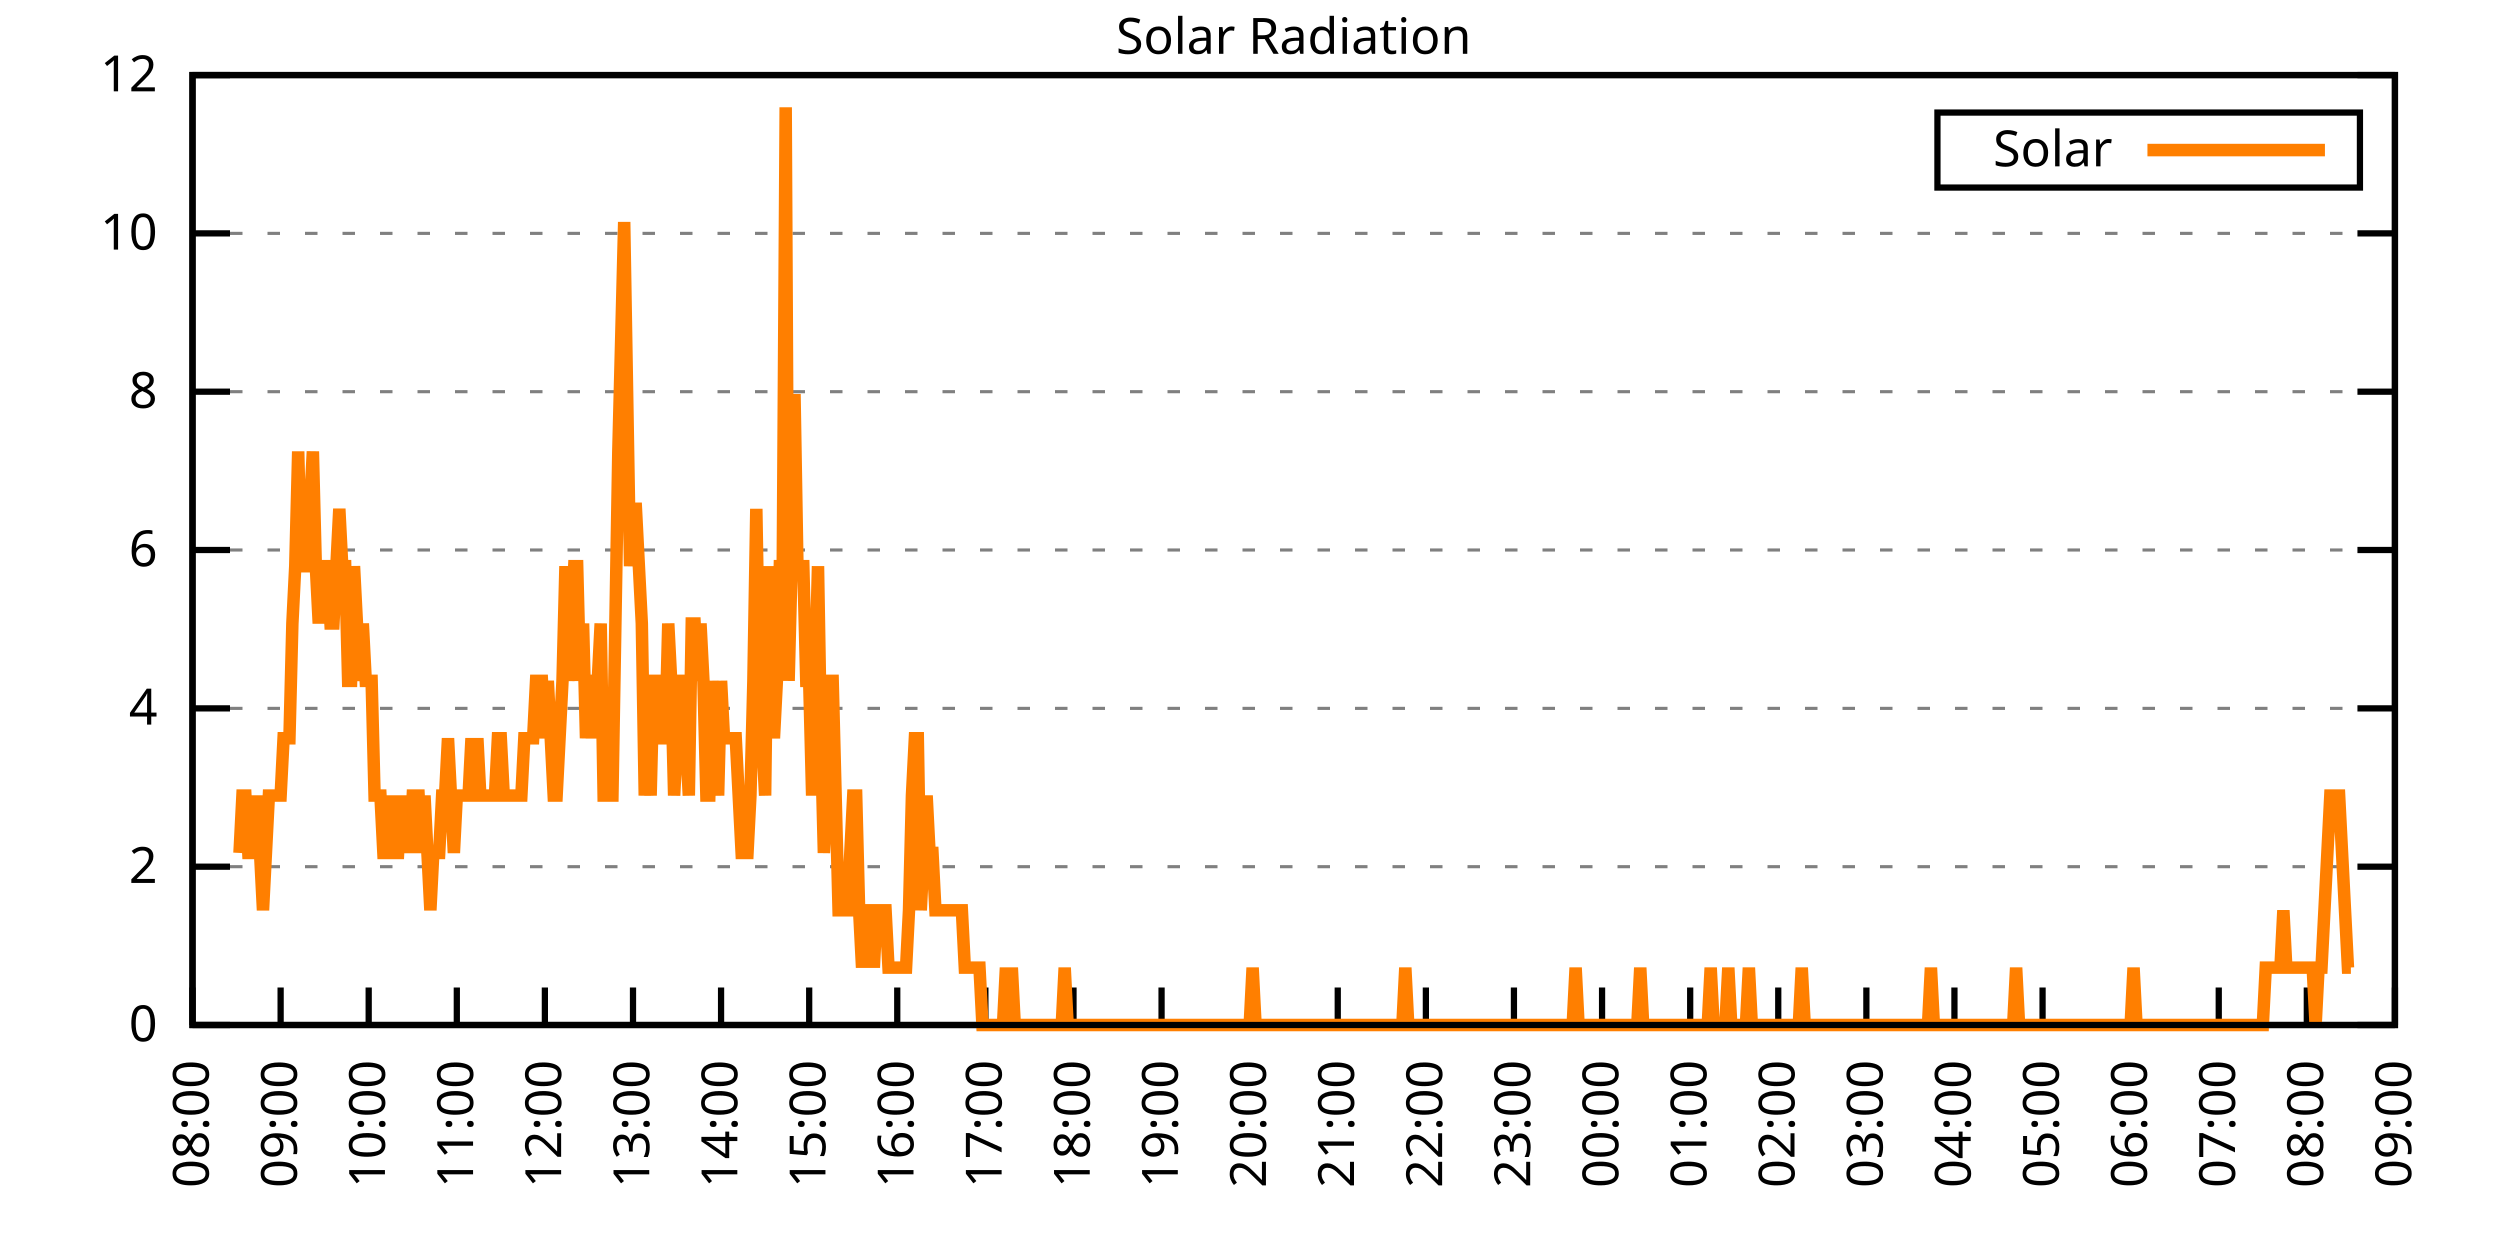
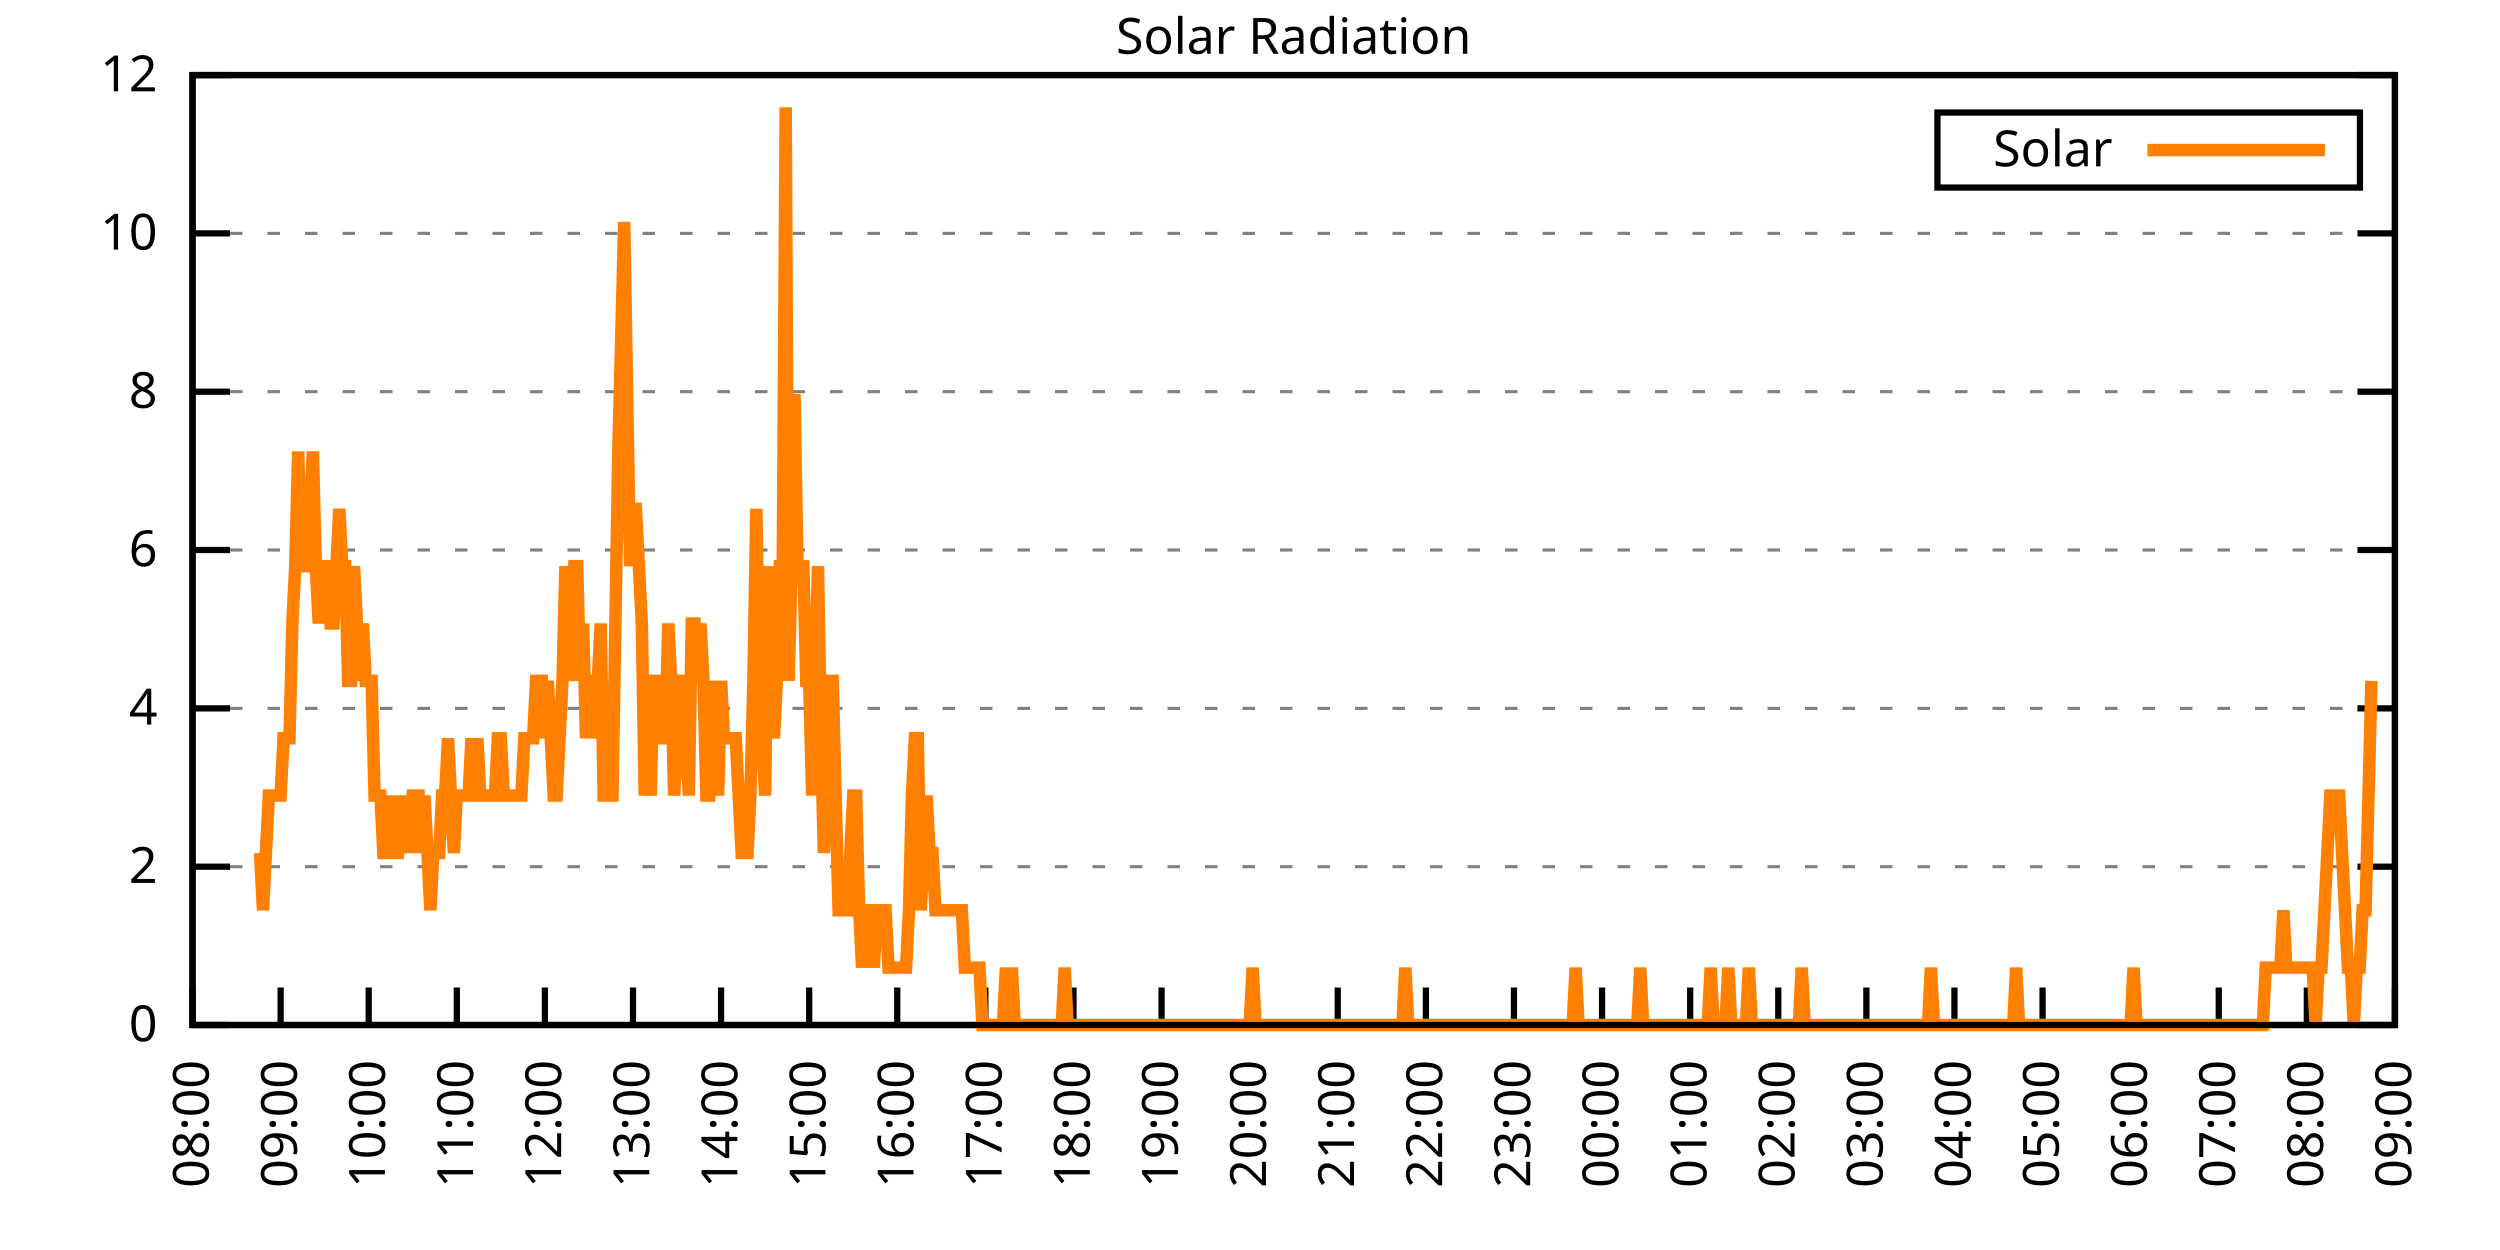
<svg xmlns="http://www.w3.org/2000/svg" xmlns:xlink="http://www.w3.org/1999/xlink" width="400" height="200" viewBox="0 0 400 200">
  <g id="gnuplot_canvas">
    <rect x="0" y="0" width="400" height="200" fill="none" />
    <defs>
      <circle id="gpDot" r="0.5" stroke-width="0.5" stroke="currentColor" />
      <path id="gpPt0" stroke-width="0.333" stroke="currentColor" d="M-1,0 h2 M0,-1 v2" />
      <path id="gpPt1" stroke-width="0.333" stroke="currentColor" d="M-1,-1 L1,1 M1,-1 L-1,1" />
      <path id="gpPt2" stroke-width="0.333" stroke="currentColor" d="M-1,0 L1,0 M0,-1 L0,1 M-1,-1 L1,1 M-1,1 L1,-1" />
      <rect id="gpPt3" stroke-width="0.333" stroke="currentColor" x="-1" y="-1" width="2" height="2" />
      <rect id="gpPt4" stroke-width="0.333" stroke="currentColor" fill="currentColor" x="-1" y="-1" width="2" height="2" />
      <circle id="gpPt5" stroke-width="0.333" stroke="currentColor" cx="0" cy="0" r="1" />
      <use xlink:href="#gpPt5" id="gpPt6" fill="currentColor" stroke="none" />
      <path id="gpPt7" stroke-width="0.333" stroke="currentColor" d="M0,-1.33 L-1.33,0.67 L1.33,0.67 z" />
      <use xlink:href="#gpPt7" id="gpPt8" fill="currentColor" stroke="none" />
      <use xlink:href="#gpPt7" id="gpPt9" stroke="currentColor" transform="rotate(180)" />
      <use xlink:href="#gpPt9" id="gpPt10" fill="currentColor" stroke="none" />
      <use xlink:href="#gpPt3" id="gpPt11" stroke="currentColor" transform="rotate(45)" />
      <use xlink:href="#gpPt11" id="gpPt12" fill="currentColor" stroke="none" />
      <path id="gpPt13" stroke-width="0.333" stroke="currentColor" d="M0,1.330 L1.265,0.411 L0.782,-1.067 L-0.782,-1.076 L-1.265,0.411 z" />
      <use xlink:href="#gpPt13" id="gpPt14" fill="currentColor" stroke="none" />
      <filter id="textbox" filterUnits="objectBoundingBox" x="0" y="0" height="1" width="1">
        <feFlood flood-color="white" flood-opacity="1" result="bgnd" />
        <feComposite in="SourceGraphic" in2="bgnd" operator="atop" />
      </filter>
      <filter id="greybox" filterUnits="objectBoundingBox" x="0" y="0" height="1" width="1">
        <feFlood flood-color="lightgrey" flood-opacity="1" result="grey" />
        <feComposite in="SourceGraphic" in2="grey" operator="atop" />
      </filter>
    </defs>
    <g fill="none" color="white" stroke="currentColor" stroke-width="1.00" stroke-linecap="butt" stroke-linejoin="miter">
</g>
    <g fill="none" color="black" stroke="currentColor" stroke-width="1.00" stroke-linecap="butt" stroke-linejoin="miter">
      <g stroke="none" shape-rendering="crispEdges">
        <polygon fill="rgb(255, 255, 255)" points="30.80,164.00 383.18,164.00 383.18,12.02 30.80,12.02 " />
      </g>
    </g>
    <g fill="none" color="black" stroke="currentColor" stroke-width="1.00" stroke-linecap="butt" stroke-linejoin="miter">
</g>
    <g fill="none" color="black" stroke="black" stroke-width="0.50" stroke-linecap="butt" stroke-linejoin="miter">
</g>
    <g fill="none" color="gray" stroke="currentColor" stroke-width="0.50" stroke-linecap="butt" stroke-linejoin="miter">
      <path stroke="gray" stroke-dasharray="2,4" class="gridline" d="M30.80,164.00 L383.19,164.00  " />
    </g>
    <g fill="none" color="gray" stroke="gray" stroke-width="1.00" stroke-linecap="butt" stroke-linejoin="miter">
</g>
    <g fill="none" color="black" stroke="currentColor" stroke-width="1.00" stroke-linecap="butt" stroke-linejoin="miter">
      <path stroke="black" d="M30.80,164.00 L36.80,164.00 M383.19,164.00 L377.19,164.00  " />
      <g transform="translate(25.20,166.60)" stroke="none" fill="black" font-family="Sans" font-size="8.00" text-anchor="end">
        <text>
          <tspan font-family="Sans"> 0</tspan>
        </text>
      </g>
    </g>
    <g fill="none" color="black" stroke="currentColor" stroke-width="1.00" stroke-linecap="butt" stroke-linejoin="miter">
</g>
    <g fill="none" color="black" stroke="black" stroke-width="0.50" stroke-linecap="butt" stroke-linejoin="miter">
</g>
    <g fill="none" color="gray" stroke="currentColor" stroke-width="0.50" stroke-linecap="butt" stroke-linejoin="miter">
      <path stroke="gray" stroke-dasharray="2,4" class="gridline" d="M30.80,138.67 L383.19,138.67  " />
    </g>
    <g fill="none" color="gray" stroke="gray" stroke-width="1.00" stroke-linecap="butt" stroke-linejoin="miter">
</g>
    <g fill="none" color="black" stroke="currentColor" stroke-width="1.00" stroke-linecap="butt" stroke-linejoin="miter">
      <path stroke="black" d="M30.80,138.67 L36.80,138.67 M383.19,138.67 L377.19,138.67  " />
      <g transform="translate(25.20,141.27)" stroke="none" fill="black" font-family="Sans" font-size="8.00" text-anchor="end">
        <text>
          <tspan font-family="Sans"> 2</tspan>
        </text>
      </g>
    </g>
    <g fill="none" color="black" stroke="currentColor" stroke-width="1.00" stroke-linecap="butt" stroke-linejoin="miter">
</g>
    <g fill="none" color="black" stroke="black" stroke-width="0.50" stroke-linecap="butt" stroke-linejoin="miter">
</g>
    <g fill="none" color="gray" stroke="currentColor" stroke-width="0.50" stroke-linecap="butt" stroke-linejoin="miter">
      <path stroke="gray" stroke-dasharray="2,4" class="gridline" d="M30.80,113.34 L383.19,113.34  " />
    </g>
    <g fill="none" color="gray" stroke="gray" stroke-width="1.00" stroke-linecap="butt" stroke-linejoin="miter">
</g>
    <g fill="none" color="black" stroke="currentColor" stroke-width="1.00" stroke-linecap="butt" stroke-linejoin="miter">
      <path stroke="black" d="M30.80,113.34 L36.80,113.34 M383.19,113.34 L377.19,113.34  " />
      <g transform="translate(25.20,115.94)" stroke="none" fill="black" font-family="Sans" font-size="8.00" text-anchor="end">
        <text>
          <tspan font-family="Sans"> 4</tspan>
        </text>
      </g>
    </g>
    <g fill="none" color="black" stroke="currentColor" stroke-width="1.00" stroke-linecap="butt" stroke-linejoin="miter">
</g>
    <g fill="none" color="black" stroke="black" stroke-width="0.50" stroke-linecap="butt" stroke-linejoin="miter">
</g>
    <g fill="none" color="gray" stroke="currentColor" stroke-width="0.50" stroke-linecap="butt" stroke-linejoin="miter">
      <path stroke="gray" stroke-dasharray="2,4" class="gridline" d="M30.80,88.00 L383.19,88.00  " />
    </g>
    <g fill="none" color="gray" stroke="gray" stroke-width="1.00" stroke-linecap="butt" stroke-linejoin="miter">
</g>
    <g fill="none" color="black" stroke="currentColor" stroke-width="1.00" stroke-linecap="butt" stroke-linejoin="miter">
      <path stroke="black" d="M30.80,88.00 L36.80,88.00 M383.19,88.00 L377.19,88.00  " />
      <g transform="translate(25.20,90.60)" stroke="none" fill="black" font-family="Sans" font-size="8.00" text-anchor="end">
        <text>
          <tspan font-family="Sans"> 6</tspan>
        </text>
      </g>
    </g>
    <g fill="none" color="black" stroke="currentColor" stroke-width="1.00" stroke-linecap="butt" stroke-linejoin="miter">
</g>
    <g fill="none" color="black" stroke="black" stroke-width="0.50" stroke-linecap="butt" stroke-linejoin="miter">
</g>
    <g fill="none" color="gray" stroke="currentColor" stroke-width="0.50" stroke-linecap="butt" stroke-linejoin="miter">
      <path stroke="gray" stroke-dasharray="2,4" class="gridline" d="M30.80,62.67 L383.19,62.67  " />
    </g>
    <g fill="none" color="gray" stroke="gray" stroke-width="1.00" stroke-linecap="butt" stroke-linejoin="miter">
</g>
    <g fill="none" color="black" stroke="currentColor" stroke-width="1.00" stroke-linecap="butt" stroke-linejoin="miter">
      <path stroke="black" d="M30.80,62.67 L36.80,62.67 M383.19,62.67 L377.19,62.67  " />
      <g transform="translate(25.20,65.27)" stroke="none" fill="black" font-family="Sans" font-size="8.00" text-anchor="end">
        <text>
          <tspan font-family="Sans"> 8</tspan>
        </text>
      </g>
    </g>
    <g fill="none" color="black" stroke="currentColor" stroke-width="1.00" stroke-linecap="butt" stroke-linejoin="miter">
</g>
    <g fill="none" color="black" stroke="black" stroke-width="0.50" stroke-linecap="butt" stroke-linejoin="miter">
</g>
    <g fill="none" color="gray" stroke="currentColor" stroke-width="0.50" stroke-linecap="butt" stroke-linejoin="miter">
      <path stroke="gray" stroke-dasharray="2,4" class="gridline" d="M30.80,37.34 L383.19,37.34  " />
    </g>
    <g fill="none" color="gray" stroke="gray" stroke-width="1.00" stroke-linecap="butt" stroke-linejoin="miter">
</g>
    <g fill="none" color="black" stroke="currentColor" stroke-width="1.00" stroke-linecap="butt" stroke-linejoin="miter">
      <path stroke="black" d="M30.80,37.34 L36.80,37.34 M383.19,37.34 L377.19,37.34  " />
      <g transform="translate(25.20,39.94)" stroke="none" fill="black" font-family="Sans" font-size="8.00" text-anchor="end">
        <text>
          <tspan font-family="Sans"> 10</tspan>
        </text>
      </g>
    </g>
    <g fill="none" color="black" stroke="currentColor" stroke-width="1.00" stroke-linecap="butt" stroke-linejoin="miter">
</g>
    <g fill="none" color="black" stroke="black" stroke-width="0.50" stroke-linecap="butt" stroke-linejoin="miter">
</g>
    <g fill="none" color="gray" stroke="currentColor" stroke-width="0.50" stroke-linecap="butt" stroke-linejoin="miter">
      <path stroke="gray" stroke-dasharray="2,4" class="gridline" d="M30.80,12.01 L383.19,12.01  " />
    </g>
    <g fill="none" color="gray" stroke="gray" stroke-width="1.00" stroke-linecap="butt" stroke-linejoin="miter">
</g>
    <g fill="none" color="black" stroke="currentColor" stroke-width="1.00" stroke-linecap="butt" stroke-linejoin="miter">
      <path stroke="black" d="M30.80,12.01 L36.80,12.01 M383.19,12.01 L377.19,12.01  " />
      <g transform="translate(25.20,14.61)" stroke="none" fill="black" font-family="Sans" font-size="8.00" text-anchor="end">
        <text>
          <tspan font-family="Sans"> 12</tspan>
        </text>
      </g>
    </g>
    <g fill="none" color="black" stroke="currentColor" stroke-width="1.00" stroke-linecap="butt" stroke-linejoin="miter">
      <path stroke="black" d="M30.80,164.00 L30.80,158.00  " />
      <g transform="translate(33.40,169.60) rotate(270.00)" stroke="none" fill="black" font-family="Sans" font-size="8.00" text-anchor="end">
        <text>
          <tspan font-family="Sans">08:00</tspan>
        </text>
      </g>
    </g>
    <g fill="none" color="black" stroke="currentColor" stroke-width="1.00" stroke-linecap="butt" stroke-linejoin="miter">
      <path stroke="black" d="M44.90,164.00 L44.90,158.00  " />
      <g transform="translate(47.50,169.60) rotate(270.00)" stroke="none" fill="black" font-family="Sans" font-size="8.00" text-anchor="end">
        <text>
          <tspan font-family="Sans">09:00</tspan>
        </text>
      </g>
    </g>
    <g fill="none" color="black" stroke="currentColor" stroke-width="1.00" stroke-linecap="butt" stroke-linejoin="miter">
      <path stroke="black" d="M58.99,164.00 L58.99,158.00  " />
      <g transform="translate(61.59,169.60) rotate(270.00)" stroke="none" fill="black" font-family="Sans" font-size="8.00" text-anchor="end">
        <text>
          <tspan font-family="Sans">10:00</tspan>
        </text>
      </g>
    </g>
    <g fill="none" color="black" stroke="currentColor" stroke-width="1.00" stroke-linecap="butt" stroke-linejoin="miter">
      <path stroke="black" d="M73.09,164.00 L73.09,158.00  " />
      <g transform="translate(75.69,169.60) rotate(270.00)" stroke="none" fill="black" font-family="Sans" font-size="8.00" text-anchor="end">
        <text>
          <tspan font-family="Sans">11:00</tspan>
        </text>
      </g>
    </g>
    <g fill="none" color="black" stroke="currentColor" stroke-width="1.00" stroke-linecap="butt" stroke-linejoin="miter">
      <path stroke="black" d="M87.18,164.00 L87.18,158.00  " />
      <g transform="translate(89.78,169.60) rotate(270.00)" stroke="none" fill="black" font-family="Sans" font-size="8.00" text-anchor="end">
        <text>
          <tspan font-family="Sans">12:00</tspan>
        </text>
      </g>
    </g>
    <g fill="none" color="black" stroke="currentColor" stroke-width="1.00" stroke-linecap="butt" stroke-linejoin="miter">
      <path stroke="black" d="M101.28,164.00 L101.28,158.00  " />
      <g transform="translate(103.88,169.60) rotate(270.00)" stroke="none" fill="black" font-family="Sans" font-size="8.00" text-anchor="end">
        <text>
          <tspan font-family="Sans">13:00</tspan>
        </text>
      </g>
    </g>
    <g fill="none" color="black" stroke="currentColor" stroke-width="1.00" stroke-linecap="butt" stroke-linejoin="miter">
      <path stroke="black" d="M115.37,164.00 L115.37,158.00  " />
      <g transform="translate(117.97,169.60) rotate(270.00)" stroke="none" fill="black" font-family="Sans" font-size="8.00" text-anchor="end">
        <text>
          <tspan font-family="Sans">14:00</tspan>
        </text>
      </g>
    </g>
    <g fill="none" color="black" stroke="currentColor" stroke-width="1.00" stroke-linecap="butt" stroke-linejoin="miter">
      <path stroke="black" d="M129.47,164.00 L129.47,158.00  " />
      <g transform="translate(132.07,169.60) rotate(270.00)" stroke="none" fill="black" font-family="Sans" font-size="8.00" text-anchor="end">
        <text>
          <tspan font-family="Sans">15:00</tspan>
        </text>
      </g>
    </g>
    <g fill="none" color="black" stroke="currentColor" stroke-width="1.00" stroke-linecap="butt" stroke-linejoin="miter">
      <path stroke="black" d="M143.56,164.00 L143.56,158.00  " />
      <g transform="translate(146.16,169.60) rotate(270.00)" stroke="none" fill="black" font-family="Sans" font-size="8.00" text-anchor="end">
        <text>
          <tspan font-family="Sans">16:00</tspan>
        </text>
      </g>
    </g>
    <g fill="none" color="black" stroke="currentColor" stroke-width="1.00" stroke-linecap="butt" stroke-linejoin="miter">
      <path stroke="black" d="M157.66,164.00 L157.66,158.00  " />
      <g transform="translate(160.26,169.60) rotate(270.00)" stroke="none" fill="black" font-family="Sans" font-size="8.00" text-anchor="end">
        <text>
          <tspan font-family="Sans">17:00</tspan>
        </text>
      </g>
    </g>
    <g fill="none" color="black" stroke="currentColor" stroke-width="1.00" stroke-linecap="butt" stroke-linejoin="miter">
      <path stroke="black" d="M171.76,164.00 L171.76,158.00  " />
      <g transform="translate(174.36,169.60) rotate(270.00)" stroke="none" fill="black" font-family="Sans" font-size="8.00" text-anchor="end">
        <text>
          <tspan font-family="Sans">18:00</tspan>
        </text>
      </g>
    </g>
    <g fill="none" color="black" stroke="currentColor" stroke-width="1.00" stroke-linecap="butt" stroke-linejoin="miter">
      <path stroke="black" d="M185.85,164.00 L185.85,158.00  " />
      <g transform="translate(188.45,169.60) rotate(270.00)" stroke="none" fill="black" font-family="Sans" font-size="8.00" text-anchor="end">
        <text>
          <tspan font-family="Sans">19:00</tspan>
        </text>
      </g>
    </g>
    <g fill="none" color="black" stroke="currentColor" stroke-width="1.00" stroke-linecap="butt" stroke-linejoin="miter">
      <path stroke="black" d="M199.95,164.00 L199.95,158.00  " />
      <g transform="translate(202.55,169.60) rotate(270.00)" stroke="none" fill="black" font-family="Sans" font-size="8.00" text-anchor="end">
        <text>
          <tspan font-family="Sans">20:00</tspan>
        </text>
      </g>
    </g>
    <g fill="none" color="black" stroke="currentColor" stroke-width="1.00" stroke-linecap="butt" stroke-linejoin="miter">
      <path stroke="black" d="M214.04,164.00 L214.04,158.00  " />
      <g transform="translate(216.64,169.60) rotate(270.00)" stroke="none" fill="black" font-family="Sans" font-size="8.00" text-anchor="end">
        <text>
          <tspan font-family="Sans">21:00</tspan>
        </text>
      </g>
    </g>
    <g fill="none" color="black" stroke="currentColor" stroke-width="1.00" stroke-linecap="butt" stroke-linejoin="miter">
      <path stroke="black" d="M228.14,164.00 L228.14,158.00  " />
      <g transform="translate(230.74,169.60) rotate(270.00)" stroke="none" fill="black" font-family="Sans" font-size="8.00" text-anchor="end">
        <text>
          <tspan font-family="Sans">22:00</tspan>
        </text>
      </g>
    </g>
    <g fill="none" color="black" stroke="currentColor" stroke-width="1.00" stroke-linecap="butt" stroke-linejoin="miter">
      <path stroke="black" d="M242.23,164.00 L242.23,158.00  " />
      <g transform="translate(244.83,169.60) rotate(270.00)" stroke="none" fill="black" font-family="Sans" font-size="8.00" text-anchor="end">
        <text>
          <tspan font-family="Sans">23:00</tspan>
        </text>
      </g>
    </g>
    <g fill="none" color="black" stroke="currentColor" stroke-width="1.00" stroke-linecap="butt" stroke-linejoin="miter">
      <path stroke="black" d="M256.33,164.00 L256.33,158.00  " />
      <g transform="translate(258.93,169.60) rotate(270.00)" stroke="none" fill="black" font-family="Sans" font-size="8.00" text-anchor="end">
        <text>
          <tspan font-family="Sans">00:00</tspan>
        </text>
      </g>
    </g>
    <g fill="none" color="black" stroke="currentColor" stroke-width="1.00" stroke-linecap="butt" stroke-linejoin="miter">
      <path stroke="black" d="M270.43,164.00 L270.43,158.00  " />
      <g transform="translate(273.03,169.60) rotate(270.00)" stroke="none" fill="black" font-family="Sans" font-size="8.00" text-anchor="end">
        <text>
          <tspan font-family="Sans">01:00</tspan>
        </text>
      </g>
    </g>
    <g fill="none" color="black" stroke="currentColor" stroke-width="1.00" stroke-linecap="butt" stroke-linejoin="miter">
      <path stroke="black" d="M284.52,164.00 L284.52,158.00  " />
      <g transform="translate(287.12,169.60) rotate(270.00)" stroke="none" fill="black" font-family="Sans" font-size="8.00" text-anchor="end">
        <text>
          <tspan font-family="Sans">02:00</tspan>
        </text>
      </g>
    </g>
    <g fill="none" color="black" stroke="currentColor" stroke-width="1.00" stroke-linecap="butt" stroke-linejoin="miter">
      <path stroke="black" d="M298.62,164.00 L298.62,158.00  " />
      <g transform="translate(301.22,169.60) rotate(270.00)" stroke="none" fill="black" font-family="Sans" font-size="8.00" text-anchor="end">
        <text>
          <tspan font-family="Sans">03:00</tspan>
        </text>
      </g>
    </g>
    <g fill="none" color="black" stroke="currentColor" stroke-width="1.00" stroke-linecap="butt" stroke-linejoin="miter">
      <path stroke="black" d="M312.71,164.00 L312.71,158.00  " />
      <g transform="translate(315.31,169.60) rotate(270.00)" stroke="none" fill="black" font-family="Sans" font-size="8.00" text-anchor="end">
        <text>
          <tspan font-family="Sans">04:00</tspan>
        </text>
      </g>
    </g>
    <g fill="none" color="black" stroke="currentColor" stroke-width="1.00" stroke-linecap="butt" stroke-linejoin="miter">
      <path stroke="black" d="M326.81,164.00 L326.81,158.00  " />
      <g transform="translate(329.41,169.60) rotate(270.00)" stroke="none" fill="black" font-family="Sans" font-size="8.00" text-anchor="end">
        <text>
          <tspan font-family="Sans">05:00</tspan>
        </text>
      </g>
    </g>
    <g fill="none" color="black" stroke="currentColor" stroke-width="1.00" stroke-linecap="butt" stroke-linejoin="miter">
      <path stroke="black" d="M340.90,164.00 L340.90,158.00  " />
      <g transform="translate(343.50,169.60) rotate(270.00)" stroke="none" fill="black" font-family="Sans" font-size="8.00" text-anchor="end">
        <text>
          <tspan font-family="Sans">06:00</tspan>
        </text>
      </g>
    </g>
    <g fill="none" color="black" stroke="currentColor" stroke-width="1.00" stroke-linecap="butt" stroke-linejoin="miter">
      <path stroke="black" d="M355.00,164.00 L355.00,158.00  " />
      <g transform="translate(357.60,169.60) rotate(270.00)" stroke="none" fill="black" font-family="Sans" font-size="8.00" text-anchor="end">
        <text>
          <tspan font-family="Sans">07:00</tspan>
        </text>
      </g>
    </g>
    <g fill="none" color="black" stroke="currentColor" stroke-width="1.00" stroke-linecap="butt" stroke-linejoin="miter">
      <path stroke="black" d="M369.09,164.00 L369.09,158.00  " />
      <g transform="translate(371.69,169.60) rotate(270.00)" stroke="none" fill="black" font-family="Sans" font-size="8.00" text-anchor="end">
        <text>
          <tspan font-family="Sans">08:00</tspan>
        </text>
      </g>
    </g>
    <g fill="none" color="black" stroke="currentColor" stroke-width="1.00" stroke-linecap="butt" stroke-linejoin="miter">
      <path stroke="black" d="M383.19,164.00 L383.19,158.00  " />
      <g transform="translate(385.79,169.60) rotate(270.00)" stroke="none" fill="black" font-family="Sans" font-size="8.00" text-anchor="end">
        <text>
          <tspan font-family="Sans">09:00</tspan>
        </text>
      </g>
    </g>
    <g fill="none" color="black" stroke="currentColor" stroke-width="1.00" stroke-linecap="butt" stroke-linejoin="miter">
</g>
    <g fill="none" color="black" stroke="currentColor" stroke-width="1.00" stroke-linecap="butt" stroke-linejoin="miter">
      <path stroke="black" d="M30.80,12.01 L30.80,164.00 L383.19,164.00 L383.19,12.01 L30.80,12.01 Z  " />
    </g>
    <g fill="none" color="black" stroke="currentColor" stroke-width="1.00" stroke-linecap="butt" stroke-linejoin="miter">
</g>
    <g fill="none" color="black" stroke="currentColor" stroke-width="1.00" stroke-linecap="butt" stroke-linejoin="miter">
      <path stroke="black" d="M309.99,30.01 L309.99,18.01 L377.59,18.01 L377.59,30.01 L309.99,30.01 Z  " />
    </g>
    <g id="Solar_Radiation_plot_1">
      <g fill="none" color="white" stroke="black" stroke-width="2.00" stroke-linecap="butt" stroke-linejoin="miter">
</g>
      <g fill="none" color="black" stroke="currentColor" stroke-width="2.00" stroke-linecap="butt" stroke-linejoin="miter">
        <g transform="translate(337.99,26.61)" stroke="none" fill="black" font-family="Sans" font-size="8.00" text-anchor="end">
          <text>
            <tspan font-family="Sans">Solar</tspan>
          </text>
        </g>
      </g>
      <g fill="none" color="black" stroke="currentColor" stroke-width="2.00" stroke-linecap="butt" stroke-linejoin="miter">
-         <path stroke="rgb(255, 127,   0)" d="M343.59,24.01 L371.99,24.01 M38.32,136.47 L38.79,127.29 L39.26,127.29 L39.73,136.47 L40.20,136.47 L40.67,136.47   L41.14,127.29 L41.61,136.47 L42.08,145.65 L42.55,136.47 L43.02,127.29 L43.49,127.29 L43.96,127.29 L44.43,127.29   L44.90,127.29 L45.37,118.12 L45.84,118.12 L46.31,118.12 L46.78,99.76 L47.24,90.59 L47.71,72.23 L48.18,90.59   L48.65,90.59 L49.12,90.59 L49.59,81.41 L50.06,72.23 L50.53,90.59 L51.00,99.76 L51.47,90.59 L51.94,90.59   L52.41,90.59 L52.88,99.76 L53.35,99.76 L53.82,90.59 L54.29,81.41 L54.76,90.59 L55.23,90.59 L55.70,108.94   L56.17,108.94 L56.64,90.59 L57.11,99.76 L57.58,108.94 L58.05,99.76 L58.52,108.94 L58.99,108.94 L59.46,108.94   L59.93,127.29 L60.40,127.29 L60.87,127.29 L61.34,136.47 L61.81,136.47 L62.28,127.29 L62.75,136.47 L63.22,136.47   L63.69,136.47 L64.16,127.29 L64.63,136.47 L65.10,127.29 L65.57,136.47 L66.04,127.29 L66.51,127.29 L66.98,127.29   L67.45,136.47 L67.92,127.29 L68.39,136.47 L68.86,145.65 L69.33,136.47 L69.80,136.47 L70.27,136.47 L70.74,127.29   L71.21,127.29 L71.68,118.12 L72.15,127.29 L72.62,136.47 L73.09,127.29 L73.56,127.29 L74.03,127.29 L74.50,127.29   L74.97,127.29 L75.44,118.12 L75.91,127.29 L76.38,118.12 L76.85,127.29 L77.32,127.29 L77.79,127.29 L78.26,127.29   L78.73,127.29 L79.19,127.29 L79.66,118.12 L80.13,118.12 L80.60,127.29 L81.07,127.29 L81.54,127.29 L82.01,127.29   L82.48,127.29 L82.95,127.29 L83.42,127.29 L83.89,118.12 L84.36,118.12 L84.83,118.12 L85.30,118.12 L85.77,108.94   L86.24,108.94 L86.71,108.94 L87.18,118.12 L87.65,108.94 L88.12,118.12 L88.59,127.29 L89.06,127.29 L89.53,118.12   L90.00,108.94 L90.47,90.59 L90.94,108.94 L91.41,99.76 L91.88,90.59 L92.35,90.59 L92.82,108.94 L93.29,99.76   L93.76,118.12 L94.23,108.94 L94.70,118.12 L95.17,108.94 L95.64,108.94 L96.11,99.76 L96.58,127.29 L97.05,127.29   L97.52,127.29 L97.99,127.29 L98.46,99.76 L98.93,72.23 L99.40,53.88 L99.87,35.52 L100.34,63.05 L100.81,90.59   L101.28,81.41 L101.75,81.41 L102.22,90.59 L102.69,99.76 L103.16,127.29 L103.63,118.12 L104.10,127.29 L104.57,108.94   L105.04,108.94 L105.51,118.12 L105.98,118.12 L106.45,118.12 L106.92,99.76 L107.39,108.94 L107.86,127.29 L108.33,118.12   L108.80,108.94 L109.27,108.94 L109.74,118.12 L110.21,127.29 L110.68,99.76 L111.14,99.76 L111.61,108.94 L112.08,99.76   L112.55,108.94 L113.02,127.29 L113.49,127.29 L113.96,108.94 L114.43,118.12 L114.90,127.29 L115.37,108.94 L115.84,118.12   L116.31,118.12 L116.78,118.12 L117.25,118.12 L117.72,118.12 L118.19,127.29 L118.66,136.47 L119.13,136.47 L119.60,136.47   L120.07,127.29 L120.54,108.94 L121.01,81.41 L121.48,108.94 L121.95,118.12 L122.42,127.29 L122.89,90.59 L123.36,108.94   L123.83,118.12 L124.30,108.94 L124.77,90.59 L125.24,90.59 L125.71,17.17 L126.18,108.94 L126.65,90.59 L127.12,63.05   L127.59,90.59 L128.06,90.59 L128.53,90.59 L129.00,108.94 L129.47,108.94 L129.94,127.29 L130.41,108.94 L130.88,90.59   L131.35,118.12 L131.82,136.47 L132.29,127.29 L132.76,108.94 L133.23,108.94 L133.70,127.29 L134.17,145.65 L134.64,145.65   L135.11,145.65 L135.58,145.65 L136.05,136.47 L136.52,127.29 L136.99,127.29 L137.46,145.65 L137.93,154.82 L138.40,145.65   L138.87,145.65 L139.34,145.65 L139.81,154.82 L140.28,145.65 L140.75,145.65 L141.22,145.65 L141.69,145.65 L142.16,154.82   L142.63,154.82 L143.09,154.82 L143.56,154.82 L144.03,154.82 L144.50,154.82 L144.97,154.82 L145.44,145.65 L145.91,127.29   L146.38,118.12 L146.85,118.12 L147.32,145.65 L147.79,136.47 L148.26,127.29 L148.73,136.47 L149.20,136.47 L149.67,145.65   L150.14,145.65 L150.61,145.65 L151.08,145.65 L151.55,145.65 L152.02,145.65 L152.49,145.65 L152.96,145.65 L153.43,145.65   L153.90,145.65 L154.37,154.82 L154.84,154.82 L155.31,154.82 L155.78,154.82 L156.25,154.82 L156.72,154.82 L157.19,164.00   L157.66,164.00 L158.13,164.00 L158.60,164.00 L159.07,164.00 L159.54,164.00 L160.01,164.00 L160.48,164.00 L160.95,154.82   L161.42,164.00 L161.89,154.82 L162.36,164.00 L162.83,164.00 L163.30,164.00 L163.77,164.00 L164.24,164.00 L164.71,164.00   L165.18,164.00 L165.65,164.00 L166.12,164.00 L166.59,164.00 L167.06,164.00 L167.53,164.00 L168.00,164.00 L168.47,164.00   L168.94,164.00 L169.41,164.00 L169.88,164.00 L170.35,154.82 L170.82,164.00 L171.29,164.00 L171.76,164.00 L172.23,164.00   L172.70,164.00 L173.17,164.00 L173.64,164.00 L174.11,164.00 L174.58,164.00 L175.04,164.00 L175.51,164.00 L175.98,164.00   L176.45,164.00 L176.92,164.00 L177.39,164.00 L177.86,164.00 L178.33,164.00 L178.80,164.00 L179.27,164.00 L179.74,164.00   L180.21,164.00 L180.68,164.00 L181.15,164.00 L181.62,164.00 L182.09,164.00 L182.56,164.00 L183.03,164.00 L183.50,164.00   L183.97,164.00 L184.44,164.00 L184.91,164.00 L185.38,164.00 L185.85,164.00 L186.32,164.00 L186.79,164.00 L187.26,164.00   L187.73,164.00 L188.20,164.00 L188.67,164.00 L189.14,164.00 L189.61,164.00 L190.08,164.00 L190.55,164.00 L191.02,164.00   L191.49,164.00 L191.96,164.00 L192.43,164.00 L192.90,164.00 L193.37,164.00 L193.84,164.00 L194.31,164.00 L194.78,164.00   L195.25,164.00 L195.72,164.00 L196.19,164.00 L196.66,164.00 L197.13,164.00 L197.60,164.00 L198.07,164.00 L198.54,164.00   L199.01,164.00 L199.48,164.00 L199.95,164.00 L200.42,154.82 L200.89,164.00 L201.36,164.00 L201.83,164.00 L202.30,164.00   L202.77,164.00 L203.24,164.00 L203.71,164.00 L204.18,164.00 L204.65,164.00 L205.12,164.00 L205.59,164.00 L206.06,164.00   L206.53,164.00 L207.00,164.00 L207.46,164.00 L207.93,164.00 L208.40,164.00 L208.87,164.00 L209.34,164.00 L209.81,164.00   L210.28,164.00 L210.75,164.00 L211.22,164.00 L211.69,164.00 L212.16,164.00 L212.63,164.00 L213.10,164.00 L213.57,164.00   L214.04,164.00 L214.51,164.00 L214.98,164.00 L215.45,164.00 L215.92,164.00 L216.39,164.00 L216.86,164.00 L217.33,164.00   L217.80,164.00 L218.27,164.00 L218.74,164.00 L219.21,164.00 L219.68,164.00 L220.15,164.00 L220.62,164.00 L221.09,164.00   L221.56,164.00 L222.03,164.00 L222.50,164.00 L222.97,164.00 L223.44,164.00 L223.91,164.00 L224.38,164.00 L224.85,154.82   L225.32,164.00 L225.79,164.00 L226.26,164.00 L226.73,164.00 L227.20,164.00 L227.67,164.00 L228.14,164.00 L228.61,164.00   L229.08,164.00 L229.55,164.00 L230.02,164.00 L230.49,164.00 L230.96,164.00 L231.43,164.00 L231.90,164.00 L232.37,164.00   L232.84,164.00 L233.31,164.00 L233.78,164.00 L234.25,164.00 L234.72,164.00 L235.19,164.00 L235.66,164.00 L236.13,164.00   L236.60,164.00 L237.07,164.00 L237.54,164.00 L238.01,164.00 L238.48,164.00 L238.95,164.00 L239.41,164.00 L239.88,164.00   L240.35,164.00 L240.82,164.00 L241.29,164.00 L241.76,164.00 L242.23,164.00 L242.70,164.00 L243.17,164.00 L243.64,164.00   L244.11,164.00 L244.58,164.00 L245.05,164.00 L245.52,164.00 L245.99,164.00 L246.46,164.00 L246.93,164.00 L247.40,164.00   L247.87,164.00 L248.34,164.00 L248.81,164.00 L249.28,164.00 L249.75,164.00 L250.22,164.00 L250.69,164.00 L251.16,164.00   L251.63,164.00 L252.10,154.82 L252.57,164.00 L253.04,164.00 L253.51,164.00 L253.98,164.00 L254.45,164.00 L254.92,164.00   L255.39,164.00 L255.86,164.00 L256.33,164.00 L256.80,164.00 L257.27,164.00 L257.74,164.00 L258.21,164.00 L258.68,164.00   L259.15,164.00 L259.62,164.00 L260.09,164.00 L260.56,164.00 L261.03,164.00 L261.50,164.00 L261.97,164.00 L262.44,154.82   L262.91,164.00 L263.38,164.00 L263.85,164.00 L264.32,164.00 L264.79,164.00 L265.26,164.00 L265.73,164.00 L266.20,164.00   L266.67,164.00 L267.14,164.00 L267.61,164.00 L268.08,164.00 L268.55,164.00 L269.02,164.00 L269.49,164.00 L269.96,164.00   L270.43,164.00 L270.90,164.00 L271.36,164.00 L271.83,164.00 L272.30,164.00 L272.77,164.00 L273.24,164.00 L273.71,154.82   L274.18,164.00 L274.65,164.00 L275.12,164.00 L275.59,164.00 L276.06,164.00 L276.53,154.82 L277.00,164.00 L277.47,164.00   L277.94,164.00 L278.41,164.00 L278.88,164.00 L279.35,164.00 L279.82,154.82 L280.29,164.00 L280.76,164.00 L281.23,164.00   L281.70,164.00 L282.17,164.00 L282.64,164.00 L283.11,164.00 L283.58,164.00 L284.05,164.00 L284.52,164.00 L284.99,164.00   L285.46,164.00 L285.93,164.00 L286.40,164.00 L286.87,164.00 L287.34,164.00 L287.81,164.00 L288.28,154.82 L288.75,164.00   L289.22,164.00 L289.69,164.00 L290.16,164.00 L290.63,164.00 L291.10,164.00 L291.57,164.00 L292.04,164.00 L292.51,164.00   L292.98,164.00 L293.45,164.00 L293.92,164.00 L294.39,164.00 L294.86,164.00 L295.33,164.00 L295.80,164.00 L296.27,164.00   L296.74,164.00 L297.21,164.00 L297.68,164.00 L298.15,164.00 L298.62,164.00 L299.09,164.00 L299.56,164.00 L300.03,164.00   L300.50,164.00 L300.97,164.00 L301.44,164.00 L301.91,164.00 L302.38,164.00 L302.85,164.00 L303.31,164.00 L303.78,164.00   L304.25,164.00 L304.72,164.00 L305.19,164.00 L305.66,164.00 L306.13,164.00 L306.60,164.00 L307.07,164.00 L307.54,164.00   L308.01,164.00 L308.48,164.00 L308.95,154.82 L309.42,164.00 L309.89,164.00 L310.36,164.00 L310.83,164.00 L311.30,164.00   L311.77,164.00 L312.24,164.00 L312.71,164.00 L313.18,164.00 L313.65,164.00 L314.12,164.00 L314.59,164.00 L315.06,164.00   L315.53,164.00 L316.00,164.00 L316.47,164.00 L316.94,164.00 L317.41,164.00 L317.88,164.00 L318.35,164.00 L318.82,164.00   L319.29,164.00 L319.76,164.00 L320.23,164.00 L320.70,164.00 L321.17,164.00 L321.64,164.00 L322.11,164.00 L322.58,154.82   L323.05,164.00 L323.52,164.00 L323.99,164.00 L324.46,164.00 L324.93,164.00 L325.40,164.00 L325.87,164.00 L326.34,164.00   L326.81,164.00 L327.28,164.00 L327.75,164.00 L328.22,164.00 L328.69,164.00 L329.16,164.00 L329.63,164.00 L330.10,164.00   L330.57,164.00 L331.04,164.00 L331.51,164.00 L331.98,164.00 L332.45,164.00 L332.92,164.00 L333.39,164.00 L333.86,164.00   L334.33,164.00 L334.80,164.00 L335.26,164.00 L335.73,164.00 L336.20,164.00 L336.67,164.00 L337.14,164.00 L337.61,164.00   L338.08,164.00 L338.55,164.00 L339.02,164.00 L339.49,164.00 L339.96,164.00 L340.43,164.00 L340.90,164.00 L341.37,154.82   L341.84,164.00 L342.31,164.00 L342.78,164.00 L343.25,164.00 L343.72,164.00 L344.19,164.00 L344.66,164.00 L345.13,164.00   L345.60,164.00 L346.07,164.00 L346.54,164.00 L347.01,164.00 L347.48,164.00 L347.95,164.00 L348.42,164.00 L348.89,164.00   L349.36,164.00 L349.83,164.00 L350.30,164.00 L350.77,164.00 L351.24,164.00 L351.71,164.00 L352.18,164.00 L352.65,164.00   L353.12,164.00 L353.59,164.00 L354.06,164.00 L354.53,164.00 L355.00,164.00 L355.47,164.00 L355.94,164.00 L356.41,164.00   L356.88,164.00 L357.35,164.00 L357.82,164.00 L358.29,164.00 L358.76,164.00 L359.23,164.00 L359.70,164.00 L360.17,164.00   L360.64,164.00 L361.11,164.00 L361.58,164.00 L362.05,164.00 L362.52,154.82 L362.99,154.82 L363.46,154.82 L363.93,154.82   L364.40,154.82 L364.87,154.82 L365.34,145.65 L365.81,154.82 L366.28,154.82 L366.75,154.82 L367.21,154.82 L367.68,154.82   L368.15,154.82 L368.62,154.82 L369.09,154.82 L369.56,154.82 L370.03,154.82 L370.50,164.00 L370.97,154.82 L371.44,154.82   L371.91,145.65 L372.38,136.47 L372.85,127.29 L373.32,127.29 L373.79,127.29 L374.26,127.29 L374.73,136.47 L375.20,145.65   L375.67,154.82 L376.14,154.82  " />
+         <path stroke="rgb(255, 127,   0)" d="M343.59,24.01 L371.99,24.01 M41.61,136.47 L42.08,145.65 L42.55,136.47 L43.02,127.29 L43.49,127.29 L43.96,127.29   L44.43,127.29 L44.90,127.29 L45.37,118.12 L45.84,118.12 L46.31,118.12 L46.78,99.76 L47.24,90.59 L47.71,72.23   L48.18,90.59 L48.65,90.59 L49.12,90.59 L49.59,81.41 L50.06,72.23 L50.53,90.59 L51.00,99.76 L51.47,90.59   L51.94,90.59 L52.41,90.59 L52.88,99.76 L53.35,99.76 L53.82,90.59 L54.29,81.41 L54.76,90.59 L55.23,90.59   L55.70,108.94 L56.17,108.94 L56.64,90.59 L57.11,99.76 L57.58,108.94 L58.05,99.76 L58.52,108.94 L58.99,108.94   L59.46,108.94 L59.93,127.29 L60.40,127.29 L60.87,127.29 L61.34,136.47 L61.81,136.47 L62.28,127.29 L62.75,136.47   L63.22,136.47 L63.69,136.47 L64.16,127.29 L64.63,136.47 L65.10,127.29 L65.57,136.47 L66.04,127.29 L66.51,127.29   L66.98,127.29 L67.45,136.47 L67.92,127.29 L68.39,136.47 L68.86,145.65 L69.33,136.47 L69.80,136.47 L70.27,136.47   L70.74,127.29 L71.21,127.29 L71.68,118.12 L72.15,127.29 L72.62,136.47 L73.09,127.29 L73.56,127.29 L74.03,127.29   L74.50,127.29 L74.97,127.29 L75.44,118.12 L75.91,127.29 L76.38,118.12 L76.85,127.29 L77.32,127.29 L77.79,127.29   L78.26,127.29 L78.73,127.29 L79.19,127.29 L79.66,118.12 L80.13,118.12 L80.60,127.29 L81.07,127.29 L81.54,127.29   L82.01,127.29 L82.48,127.29 L82.95,127.29 L83.42,127.29 L83.89,118.12 L84.36,118.12 L84.83,118.12 L85.30,118.12   L85.77,108.94 L86.24,108.94 L86.71,108.94 L87.18,118.12 L87.65,108.94 L88.12,118.12 L88.59,127.29 L89.06,127.29   L89.53,118.12 L90.00,108.94 L90.47,90.59 L90.94,108.94 L91.41,99.76 L91.88,90.59 L92.35,90.59 L92.82,108.94   L93.29,99.76 L93.76,118.12 L94.23,108.94 L94.70,118.12 L95.17,108.94 L95.64,108.94 L96.11,99.76 L96.58,127.29   L97.05,127.29 L97.52,127.29 L97.99,127.29 L98.46,99.76 L98.93,72.23 L99.40,53.88 L99.87,35.52 L100.34,63.05   L100.81,90.59 L101.28,81.41 L101.75,81.41 L102.22,90.59 L102.69,99.76 L103.16,127.29 L103.63,118.12 L104.10,127.29   L104.57,108.94 L105.04,108.94 L105.51,118.12 L105.98,118.12 L106.45,118.12 L106.92,99.76 L107.39,108.94 L107.86,127.29   L108.33,118.12 L108.80,108.94 L109.27,108.94 L109.74,118.12 L110.21,127.29 L110.68,99.76 L111.14,99.76 L111.61,108.94   L112.08,99.76 L112.55,108.94 L113.02,127.29 L113.49,127.29 L113.96,108.94 L114.43,118.12 L114.90,127.29 L115.37,108.94   L115.84,118.12 L116.31,118.12 L116.78,118.12 L117.25,118.12 L117.72,118.12 L118.19,127.29 L118.66,136.47 L119.13,136.47   L119.60,136.47 L120.07,127.29 L120.54,108.94 L121.01,81.41 L121.48,108.94 L121.95,118.12 L122.42,127.29 L122.89,90.59   L123.36,108.94 L123.83,118.12 L124.30,108.94 L124.77,90.59 L125.24,90.59 L125.71,17.17 L126.18,108.94 L126.65,90.59   L127.12,63.05 L127.59,90.59 L128.06,90.59 L128.53,90.59 L129.00,108.94 L129.47,108.94 L129.94,127.29 L130.41,108.94   L130.88,90.59 L131.35,118.12 L131.82,136.47 L132.29,127.29 L132.76,108.94 L133.23,108.94 L133.70,127.29 L134.17,145.65   L134.64,145.65 L135.11,145.65 L135.58,145.65 L136.05,136.47 L136.52,127.29 L136.99,127.29 L137.46,145.65 L137.93,154.82   L138.40,145.65 L138.87,145.65 L139.34,145.65 L139.81,154.82 L140.28,145.65 L140.75,145.65 L141.22,145.65 L141.69,145.65   L142.16,154.82 L142.63,154.82 L143.09,154.82 L143.56,154.82 L144.03,154.82 L144.50,154.82 L144.97,154.82 L145.44,145.65   L145.91,127.29 L146.38,118.12 L146.85,118.12 L147.32,145.65 L147.79,136.47 L148.26,127.29 L148.73,136.47 L149.20,136.47   L149.67,145.65 L150.14,145.65 L150.61,145.65 L151.08,145.65 L151.55,145.65 L152.02,145.65 L152.49,145.65 L152.96,145.65   L153.43,145.65 L153.90,145.65 L154.37,154.82 L154.84,154.82 L155.31,154.82 L155.78,154.82 L156.25,154.82 L156.72,154.82   L157.19,164.00 L157.66,164.00 L158.13,164.00 L158.60,164.00 L159.07,164.00 L159.54,164.00 L160.01,164.00 L160.48,164.00   L160.95,154.82 L161.42,164.00 L161.89,154.82 L162.36,164.00 L162.83,164.00 L163.30,164.00 L163.77,164.00 L164.24,164.00   L164.71,164.00 L165.18,164.00 L165.65,164.00 L166.12,164.00 L166.59,164.00 L167.06,164.00 L167.53,164.00 L168.00,164.00   L168.47,164.00 L168.94,164.00 L169.41,164.00 L169.88,164.00 L170.35,154.82 L170.82,164.00 L171.29,164.00 L171.76,164.00   L172.23,164.00 L172.70,164.00 L173.17,164.00 L173.64,164.00 L174.11,164.00 L174.58,164.00 L175.04,164.00 L175.51,164.00   L175.98,164.00 L176.45,164.00 L176.92,164.00 L177.39,164.00 L177.86,164.00 L178.33,164.00 L178.80,164.00 L179.27,164.00   L179.74,164.00 L180.21,164.00 L180.68,164.00 L181.15,164.00 L181.62,164.00 L182.09,164.00 L182.56,164.00 L183.03,164.00   L183.50,164.00 L183.97,164.00 L184.44,164.00 L184.91,164.00 L185.38,164.00 L185.85,164.00 L186.32,164.00 L186.79,164.00   L187.26,164.00 L187.73,164.00 L188.20,164.00 L188.67,164.00 L189.14,164.00 L189.61,164.00 L190.08,164.00 L190.55,164.00   L191.02,164.00 L191.49,164.00 L191.96,164.00 L192.43,164.00 L192.90,164.00 L193.37,164.00 L193.84,164.00 L194.31,164.00   L194.78,164.00 L195.25,164.00 L195.72,164.00 L196.19,164.00 L196.66,164.00 L197.13,164.00 L197.60,164.00 L198.07,164.00   L198.54,164.00 L199.01,164.00 L199.48,164.00 L199.95,164.00 L200.42,154.82 L200.89,164.00 L201.36,164.00 L201.83,164.00   L202.30,164.00 L202.77,164.00 L203.24,164.00 L203.71,164.00 L204.18,164.00 L204.65,164.00 L205.12,164.00 L205.59,164.00   L206.06,164.00 L206.53,164.00 L207.00,164.00 L207.46,164.00 L207.93,164.00 L208.40,164.00 L208.87,164.00 L209.34,164.00   L209.81,164.00 L210.28,164.00 L210.75,164.00 L211.22,164.00 L211.69,164.00 L212.16,164.00 L212.63,164.00 L213.10,164.00   L213.57,164.00 L214.04,164.00 L214.51,164.00 L214.98,164.00 L215.45,164.00 L215.92,164.00 L216.39,164.00 L216.86,164.00   L217.33,164.00 L217.80,164.00 L218.27,164.00 L218.74,164.00 L219.21,164.00 L219.68,164.00 L220.15,164.00 L220.62,164.00   L221.09,164.00 L221.56,164.00 L222.03,164.00 L222.50,164.00 L222.97,164.00 L223.44,164.00 L223.91,164.00 L224.38,164.00   L224.85,154.82 L225.32,164.00 L225.79,164.00 L226.26,164.00 L226.73,164.00 L227.20,164.00 L227.67,164.00 L228.14,164.00   L228.61,164.00 L229.08,164.00 L229.55,164.00 L230.02,164.00 L230.49,164.00 L230.96,164.00 L231.43,164.00 L231.90,164.00   L232.37,164.00 L232.84,164.00 L233.31,164.00 L233.78,164.00 L234.25,164.00 L234.72,164.00 L235.19,164.00 L235.66,164.00   L236.13,164.00 L236.60,164.00 L237.07,164.00 L237.54,164.00 L238.01,164.00 L238.48,164.00 L238.95,164.00 L239.41,164.00   L239.88,164.00 L240.35,164.00 L240.82,164.00 L241.29,164.00 L241.76,164.00 L242.23,164.00 L242.70,164.00 L243.17,164.00   L243.64,164.00 L244.11,164.00 L244.58,164.00 L245.05,164.00 L245.52,164.00 L245.99,164.00 L246.46,164.00 L246.93,164.00   L247.40,164.00 L247.87,164.00 L248.34,164.00 L248.81,164.00 L249.28,164.00 L249.75,164.00 L250.22,164.00 L250.69,164.00   L251.16,164.00 L251.63,164.00 L252.10,154.82 L252.57,164.00 L253.04,164.00 L253.51,164.00 L253.98,164.00 L254.45,164.00   L254.92,164.00 L255.39,164.00 L255.86,164.00 L256.33,164.00 L256.80,164.00 L257.27,164.00 L257.74,164.00 L258.21,164.00   L258.68,164.00 L259.15,164.00 L259.62,164.00 L260.09,164.00 L260.56,164.00 L261.03,164.00 L261.50,164.00 L261.97,164.00   L262.44,154.82 L262.91,164.00 L263.38,164.00 L263.85,164.00 L264.32,164.00 L264.79,164.00 L265.26,164.00 L265.73,164.00   L266.20,164.00 L266.67,164.00 L267.14,164.00 L267.61,164.00 L268.08,164.00 L268.55,164.00 L269.02,164.00 L269.49,164.00   L269.96,164.00 L270.43,164.00 L270.90,164.00 L271.36,164.00 L271.83,164.00 L272.30,164.00 L272.77,164.00 L273.24,164.00   L273.71,154.82 L274.18,164.00 L274.65,164.00 L275.12,164.00 L275.59,164.00 L276.06,164.00 L276.53,154.82 L277.00,164.00   L277.47,164.00 L277.94,164.00 L278.41,164.00 L278.88,164.00 L279.35,164.00 L279.82,154.82 L280.29,164.00 L280.76,164.00   L281.23,164.00 L281.70,164.00 L282.17,164.00 L282.64,164.00 L283.11,164.00 L283.58,164.00 L284.05,164.00 L284.52,164.00   L284.99,164.00 L285.46,164.00 L285.93,164.00 L286.40,164.00 L286.87,164.00 L287.34,164.00 L287.81,164.00 L288.28,154.82   L288.75,164.00 L289.22,164.00 L289.69,164.00 L290.16,164.00 L290.63,164.00 L291.10,164.00 L291.57,164.00 L292.04,164.00   L292.51,164.00 L292.98,164.00 L293.45,164.00 L293.92,164.00 L294.39,164.00 L294.86,164.00 L295.33,164.00 L295.80,164.00   L296.27,164.00 L296.74,164.00 L297.21,164.00 L297.68,164.00 L298.15,164.00 L298.62,164.00 L299.09,164.00 L299.56,164.00   L300.03,164.00 L300.50,164.00 L300.97,164.00 L301.44,164.00 L301.91,164.00 L302.38,164.00 L302.85,164.00 L303.31,164.00   L303.78,164.00 L304.25,164.00 L304.72,164.00 L305.19,164.00 L305.66,164.00 L306.13,164.00 L306.60,164.00 L307.07,164.00   L307.54,164.00 L308.01,164.00 L308.48,164.00 L308.95,154.82 L309.42,164.00 L309.89,164.00 L310.36,164.00 L310.83,164.00   L311.30,164.00 L311.77,164.00 L312.24,164.00 L312.71,164.00 L313.18,164.00 L313.65,164.00 L314.12,164.00 L314.59,164.00   L315.06,164.00 L315.53,164.00 L316.00,164.00 L316.47,164.00 L316.94,164.00 L317.41,164.00 L317.88,164.00 L318.35,164.00   L318.82,164.00 L319.29,164.00 L319.76,164.00 L320.23,164.00 L320.70,164.00 L321.17,164.00 L321.64,164.00 L322.11,164.00   L322.58,154.82 L323.05,164.00 L323.52,164.00 L323.99,164.00 L324.46,164.00 L324.93,164.00 L325.40,164.00 L325.87,164.00   L326.34,164.00 L326.81,164.00 L327.28,164.00 L327.75,164.00 L328.22,164.00 L328.69,164.00 L329.16,164.00 L329.63,164.00   L330.10,164.00 L330.57,164.00 L331.04,164.00 L331.51,164.00 L331.98,164.00 L332.45,164.00 L332.92,164.00 L333.39,164.00   L333.86,164.00 L334.33,164.00 L334.80,164.00 L335.26,164.00 L335.73,164.00 L336.20,164.00 L336.67,164.00 L337.14,164.00   L337.61,164.00 L338.08,164.00 L338.55,164.00 L339.02,164.00 L339.49,164.00 L339.96,164.00 L340.43,164.00 L340.90,164.00   L341.37,154.82 L341.84,164.00 L342.31,164.00 L342.78,164.00 L343.25,164.00 L343.72,164.00 L344.19,164.00 L344.66,164.00   L345.13,164.00 L345.60,164.00 L346.07,164.00 L346.54,164.00 L347.01,164.00 L347.48,164.00 L347.95,164.00 L348.42,164.00   L348.89,164.00 L349.36,164.00 L349.83,164.00 L350.30,164.00 L350.77,164.00 L351.24,164.00 L351.71,164.00 L352.18,164.00   L352.65,164.00 L353.12,164.00 L353.59,164.00 L354.06,164.00 L354.53,164.00 L355.00,164.00 L355.47,164.00 L355.94,164.00   L356.41,164.00 L356.88,164.00 L357.35,164.00 L357.82,164.00 L358.29,164.00 L358.76,164.00 L359.23,164.00 L359.70,164.00   L360.17,164.00 L360.64,164.00 L361.11,164.00 L361.58,164.00 L362.05,164.00 L362.52,154.82 L362.99,154.82 L363.46,154.82   L363.93,154.82 L364.40,154.82 L364.87,154.82 L365.34,145.65 L365.81,154.82 L366.28,154.82 L366.75,154.82 L367.21,154.82   L367.68,154.82 L368.15,154.82 L368.62,154.82 L369.09,154.82 L369.56,154.82 L370.03,154.82 L370.50,164.00 L370.97,154.82   L371.44,154.82 L371.91,145.65 L372.38,136.47 L372.85,127.29 L373.32,127.29 L373.79,127.29 L374.26,127.29 L374.73,136.47   L375.20,145.65 L375.67,154.82 L376.14,154.82 L376.61,164.00 L377.08,154.82 L377.55,154.82 L378.02,145.65 L378.49,145.65   L378.96,127.29 L379.43,108.94  " />
      </g>
    </g>
    <g fill="none" color="black" stroke="currentColor" stroke-width="2.00" stroke-linecap="butt" stroke-linejoin="miter">
</g>
    <g fill="none" color="black" stroke="black" stroke-width="1.00" stroke-linecap="butt" stroke-linejoin="miter">
</g>
    <g fill="none" color="black" stroke="currentColor" stroke-width="1.00" stroke-linecap="butt" stroke-linejoin="miter">
      <path stroke="black" d="M30.80,12.01 L30.80,164.00 L383.19,164.00 L383.19,12.01 L30.80,12.01 Z  " />
      <g transform="translate(6.80,88.01) rotate(270.00)" stroke="none" fill="black" font-family="Sans" font-size="8.00" text-anchor="middle">
        <text />
      </g>
    </g>
    <g fill="none" color="black" stroke="currentColor" stroke-width="1.00" stroke-linecap="butt" stroke-linejoin="miter">
</g>
    <g fill="none" color="black" stroke="currentColor" stroke-width="1.00" stroke-linecap="butt" stroke-linejoin="miter">
      <g transform="translate(206.99,8.61)" stroke="none" fill="black" font-family="Sans" font-size="8.00" text-anchor="middle">
        <text>
          <tspan font-family="Sans">Solar Radiation</tspan>
        </text>
      </g>
    </g>
    <g fill="none" color="black" stroke="currentColor" stroke-width="1.00" stroke-linecap="butt" stroke-linejoin="miter">
</g>
  </g>
</svg>
